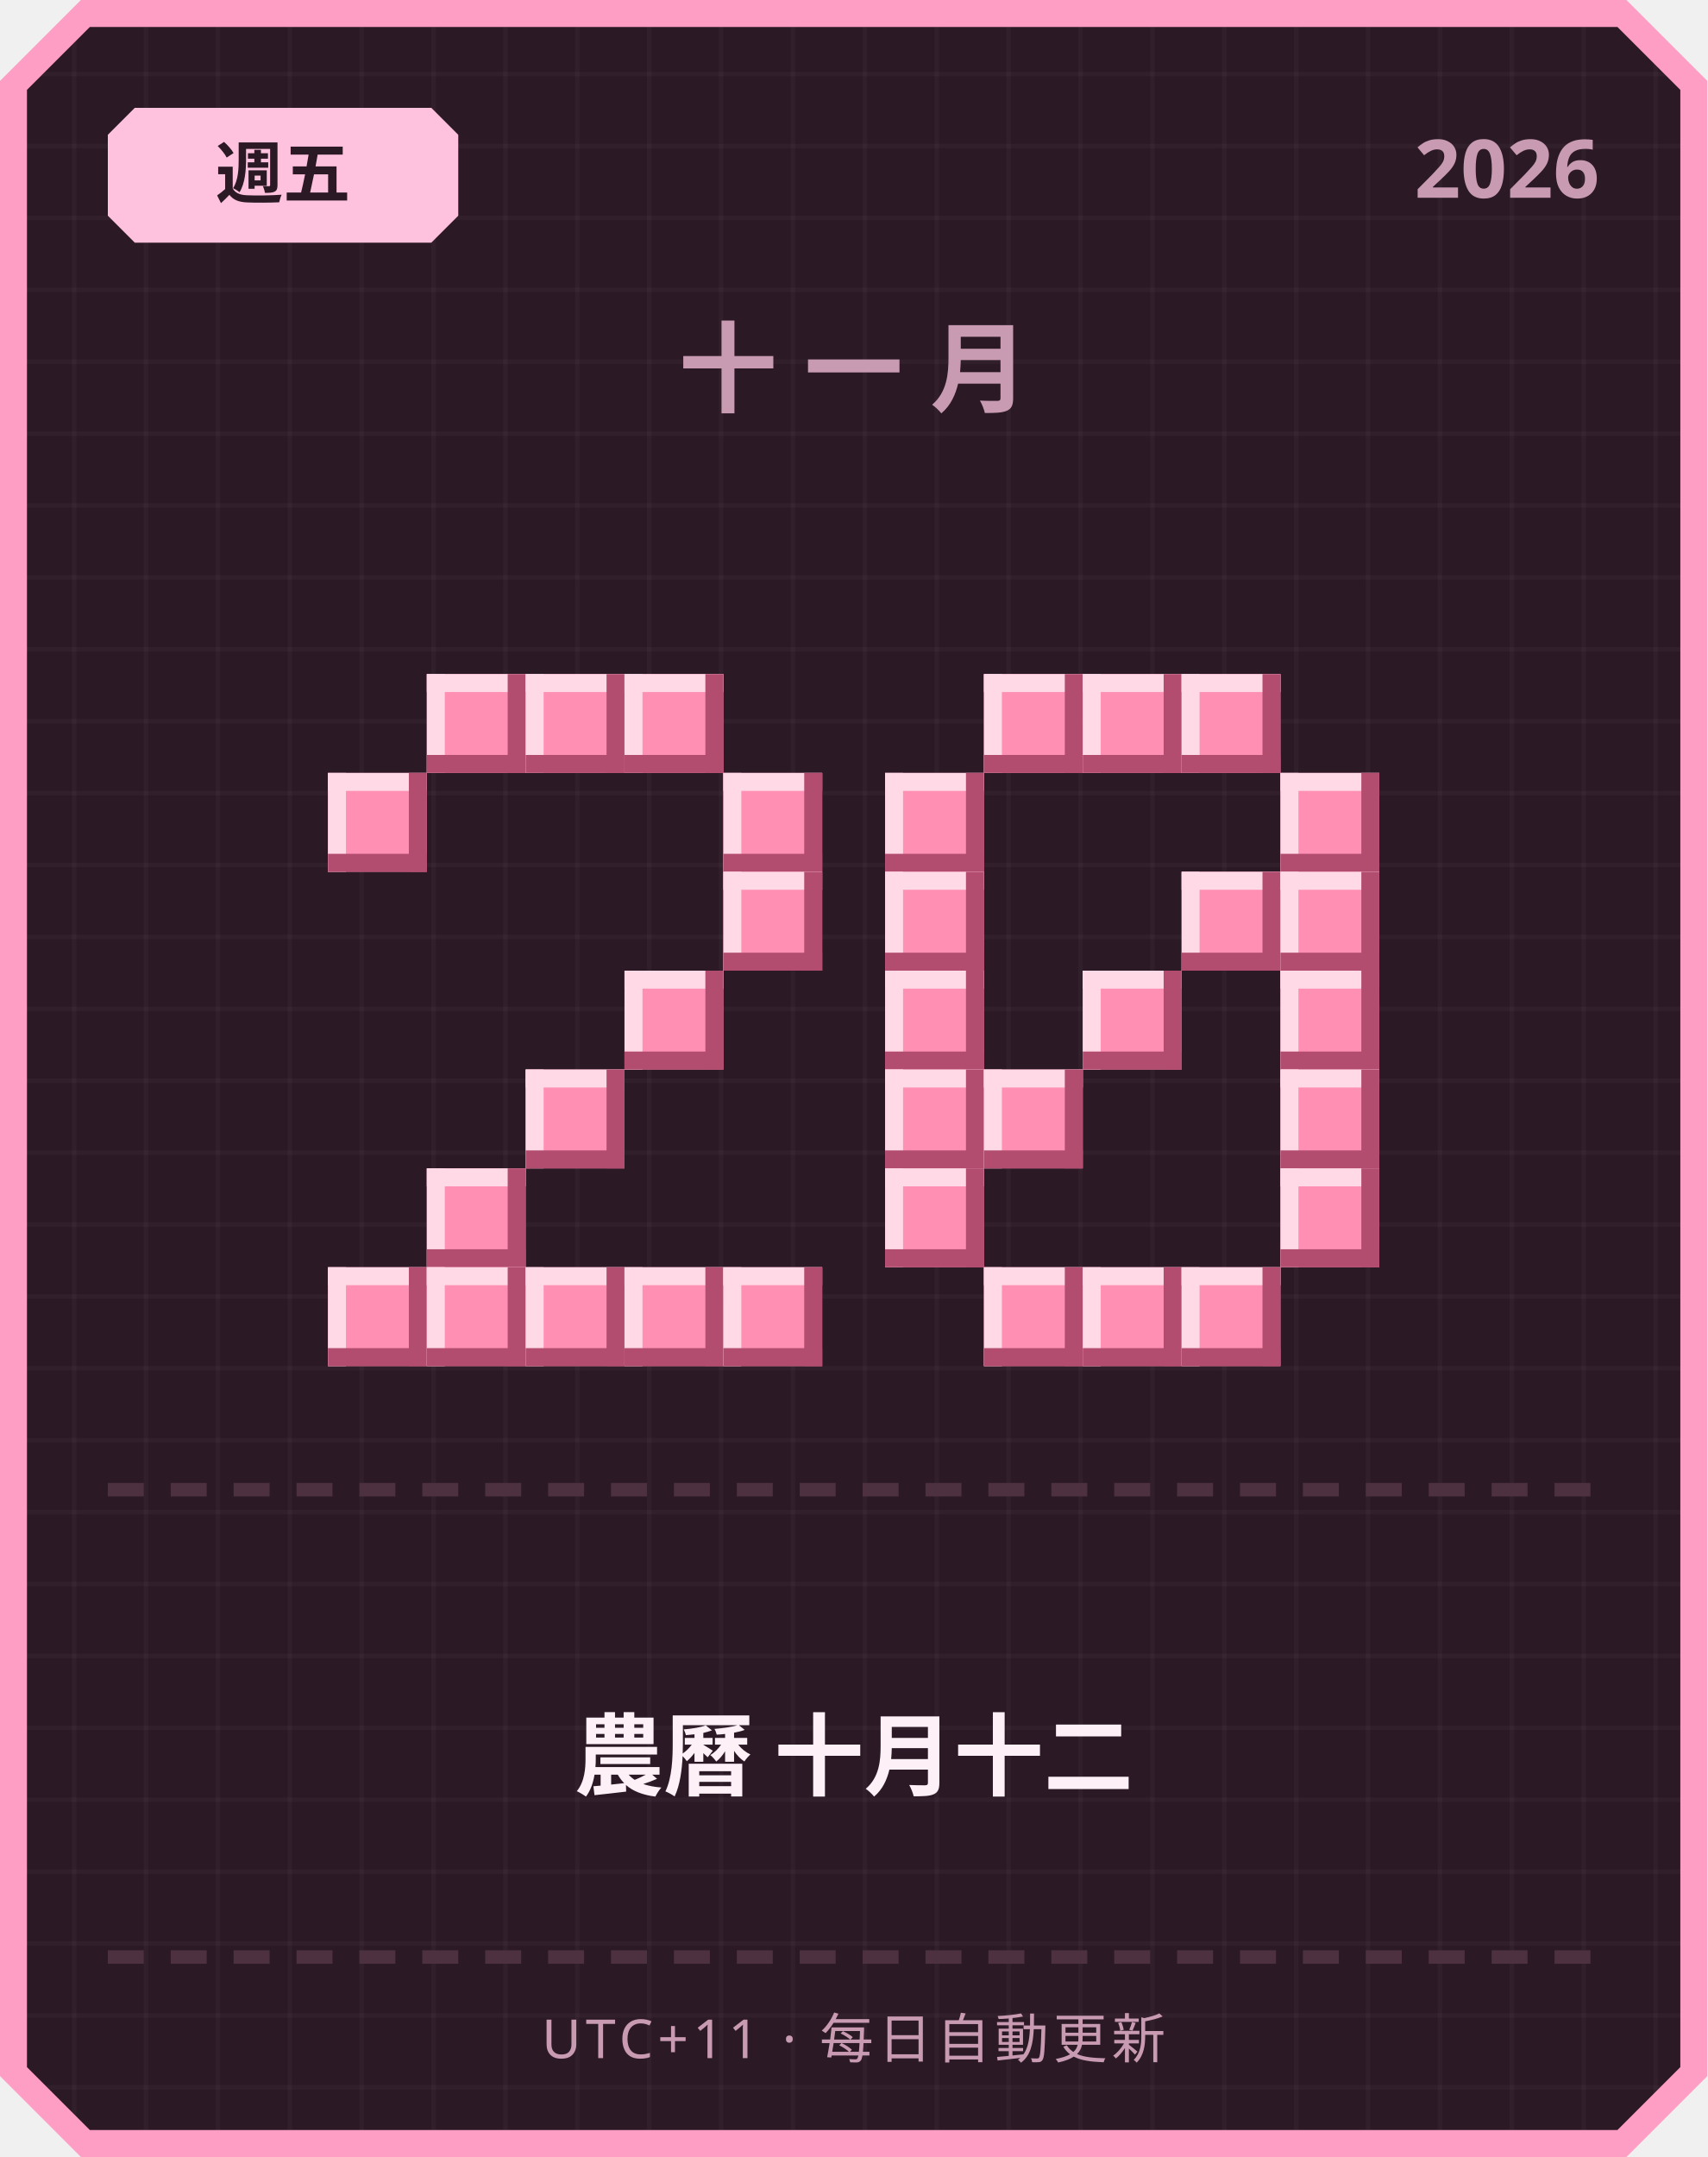
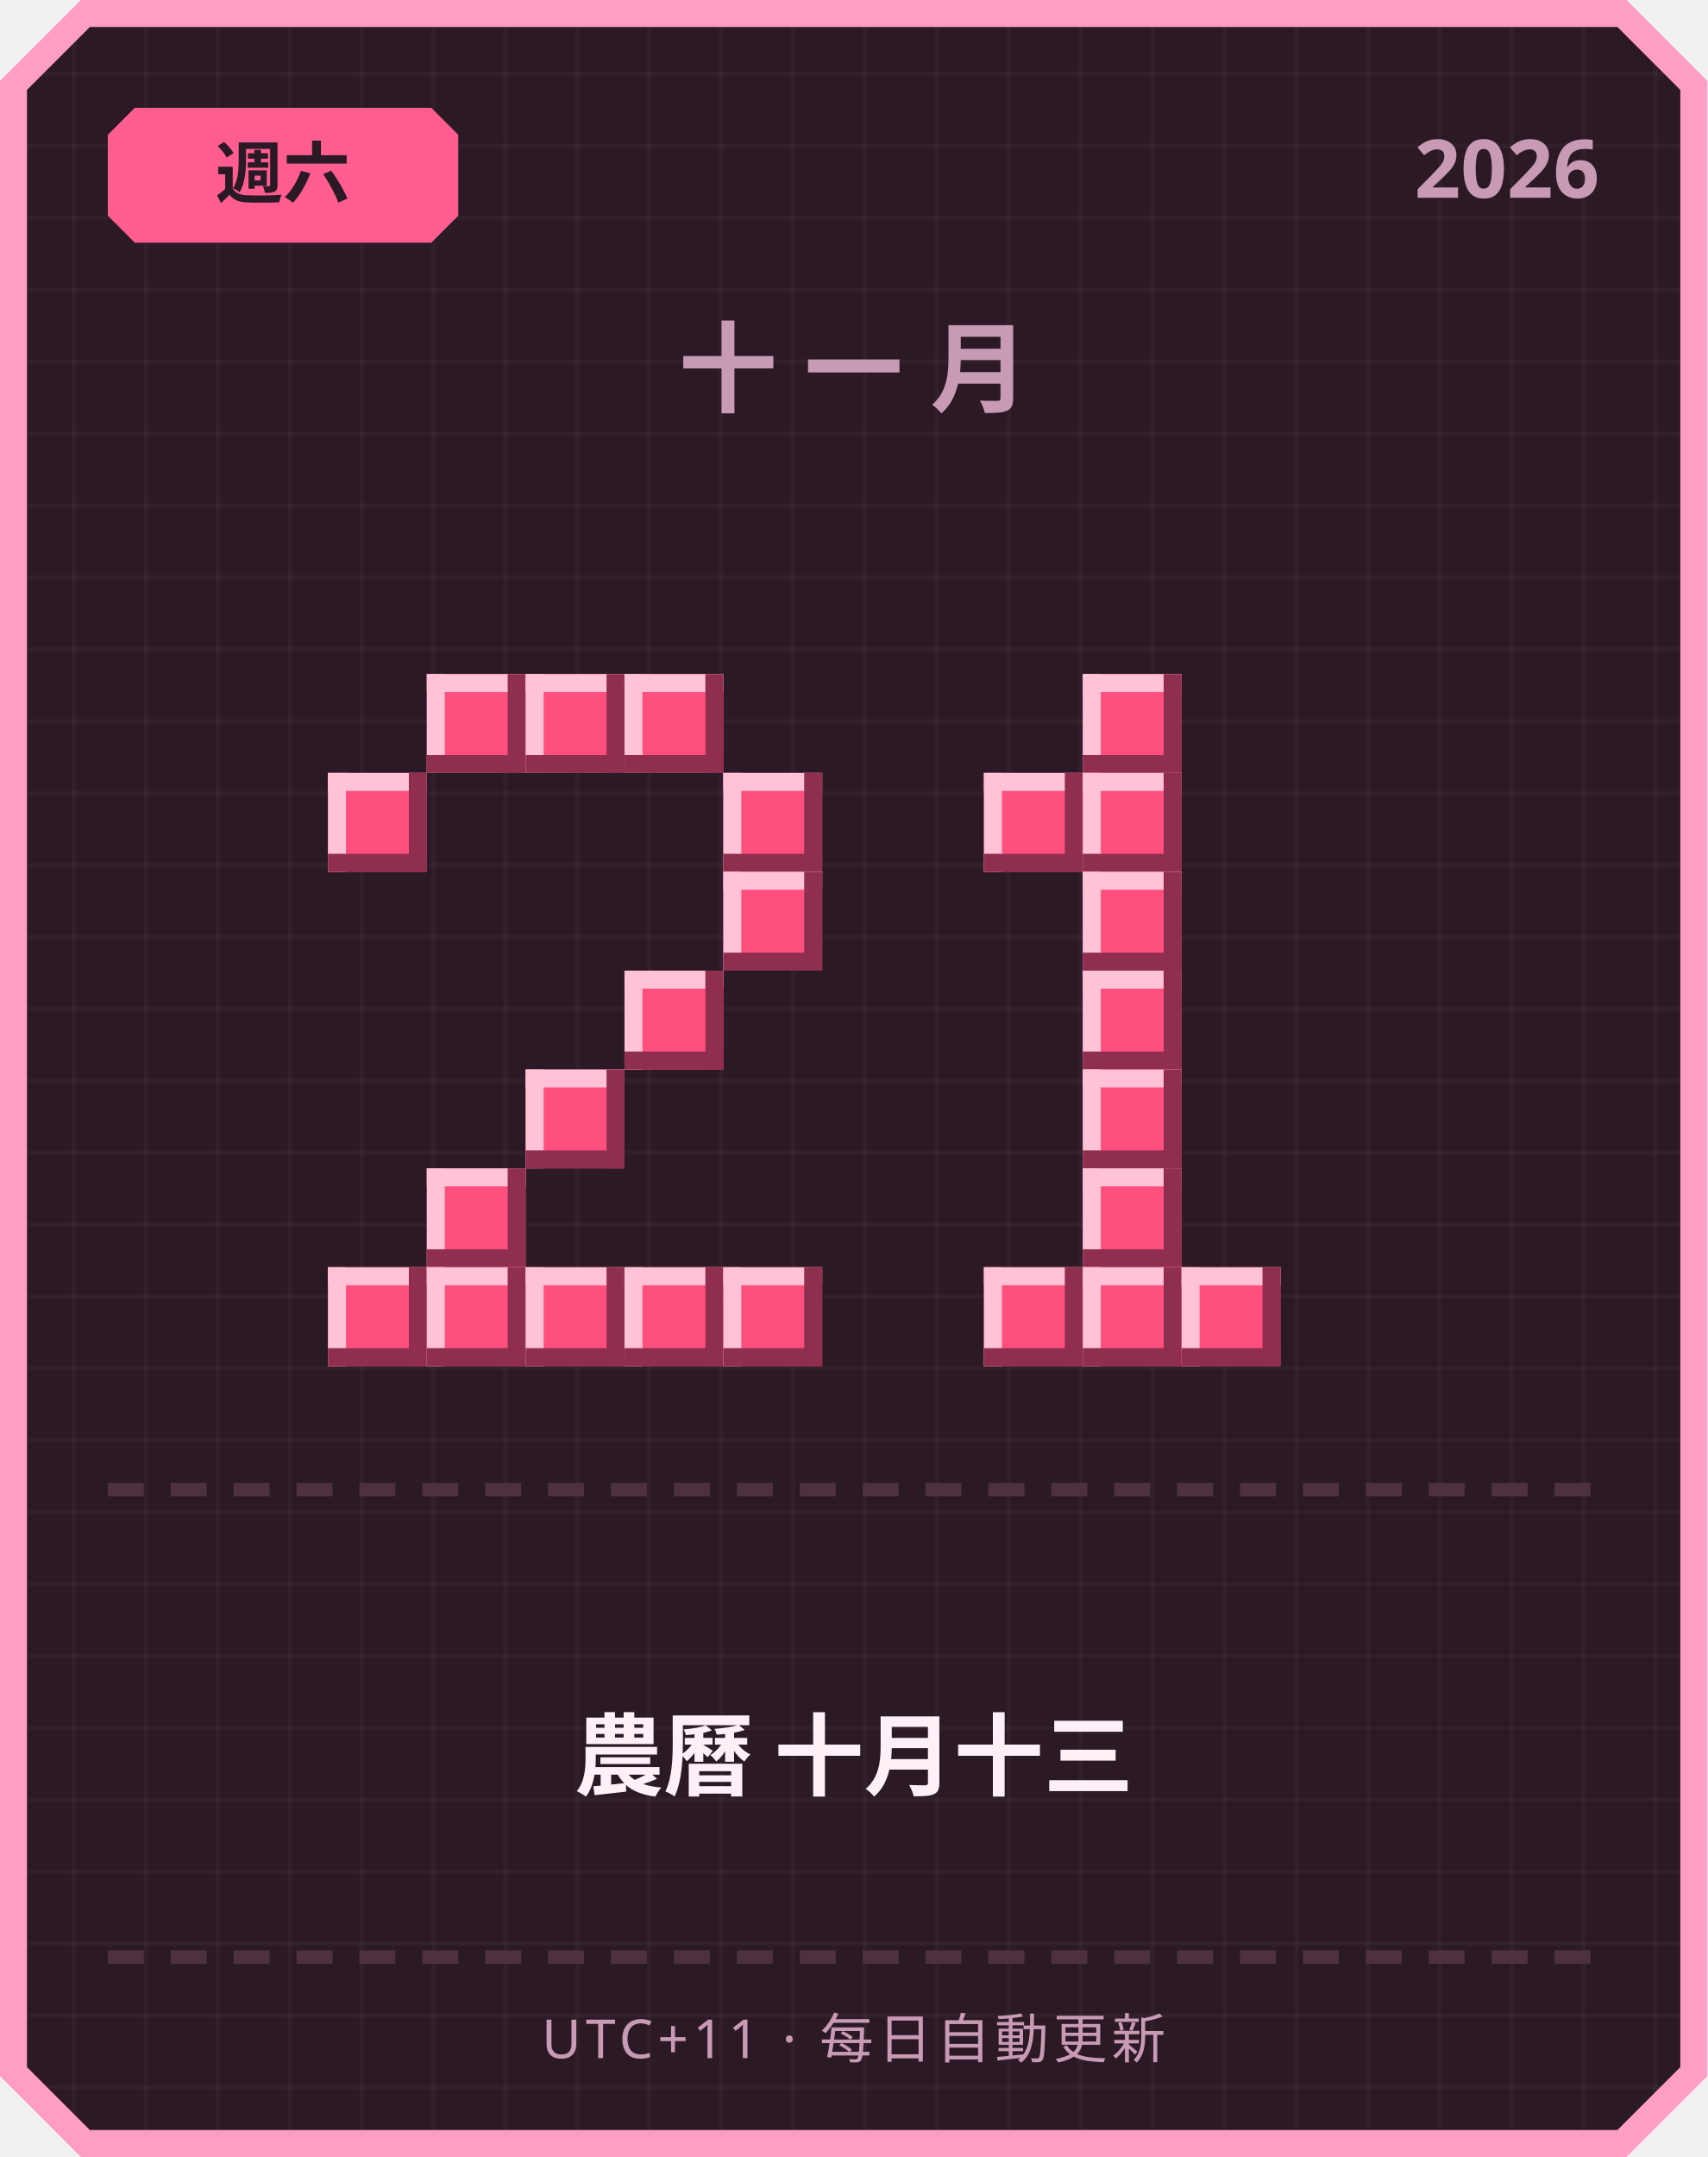
<svg xmlns="http://www.w3.org/2000/svg" width="380" height="480" viewBox="0 0 380 480">
  <defs>
    <pattern id="grid" width="16" height="16" patternUnits="userSpaceOnUse">
      <rect width="16" height="16" fill="#2b1a26" />
      <rect width="1" height="16" fill="#ffffff" opacity="0.03" />
      <rect width="16" height="1" fill="#ffffff" opacity="0.03" />
    </pattern>
  </defs>
  <path d="M 18,0 L 362,0 L 380,18 L 380,462 L 362,480 L 18,480 L 0,462 L 0,18 Z" fill="#ff9ec4" />
  <path d="M 20,6 L 360,6 L 374,20 L 374,460 L 360,474 L 20,474 L 6,460 L 6,20 Z" fill="url(#grid)" />
-   <path d="M 30,24 L 96,24 L 102,30 L 102,48 L 96,54 L 30,54 L 24,48 L 24,30 Z" fill="#ffc2de" />
-   <text x="63" y="44" text-anchor="middle" font-family="'Segoe UI', sans-serif" font-size="15" font-weight="700" fill="#2b1a26">週五</text>
+   <path d="M 30,24 L 96,24 L 102,30 L 102,48 L 96,54 L 30,54 L 24,48 L 24,30 Z" fill="#ff5d8f" />
+   <text x="63" y="44" text-anchor="middle" font-family="'Segoe UI', sans-serif" font-size="15" font-weight="700" fill="#2b1a26">週六</text>
  <text x="356" y="44" text-anchor="end" font-family="'Segoe UI', sans-serif" font-size="18" font-weight="700" fill="#c99bb3">2026</text>
  <text x="190" y="90" text-anchor="middle" font-family="'Segoe UI', sans-serif" font-size="22" font-weight="700" letter-spacing="6" fill="#c99bb3">十一月</text>
-   <rect x="95" y="150" width="22" height="22" fill="#ff8fb3" />
-   <rect x="95" y="150" width="22" height="4" fill="#ffd9e6" />
-   <rect x="95" y="150" width="4" height="22" fill="#ffd9e6" />
-   <rect x="95" y="168" width="22" height="4" fill="#b34d70" />
-   <rect x="113" y="150" width="4" height="22" fill="#b34d70" />
-   <rect x="117" y="150" width="22" height="22" fill="#ff8fb3" />
-   <rect x="117" y="150" width="22" height="4" fill="#ffd9e6" />
-   <rect x="117" y="150" width="4" height="22" fill="#ffd9e6" />
-   <rect x="117" y="168" width="22" height="4" fill="#b34d70" />
-   <rect x="135" y="150" width="4" height="22" fill="#b34d70" />
-   <rect x="139" y="150" width="22" height="22" fill="#ff8fb3" />
-   <rect x="139" y="150" width="22" height="4" fill="#ffd9e6" />
-   <rect x="139" y="150" width="4" height="22" fill="#ffd9e6" />
-   <rect x="139" y="168" width="22" height="4" fill="#b34d70" />
-   <rect x="157" y="150" width="4" height="22" fill="#b34d70" />
-   <rect x="73" y="172" width="22" height="22" fill="#ff8fb3" />
-   <rect x="73" y="172" width="22" height="4" fill="#ffd9e6" />
-   <rect x="73" y="172" width="4" height="22" fill="#ffd9e6" />
-   <rect x="73" y="190" width="22" height="4" fill="#b34d70" />
-   <rect x="91" y="172" width="4" height="22" fill="#b34d70" />
-   <rect x="161" y="172" width="22" height="22" fill="#ff8fb3" />
-   <rect x="161" y="172" width="22" height="4" fill="#ffd9e6" />
-   <rect x="161" y="172" width="4" height="22" fill="#ffd9e6" />
-   <rect x="161" y="190" width="22" height="4" fill="#b34d70" />
-   <rect x="179" y="172" width="4" height="22" fill="#b34d70" />
-   <rect x="161" y="194" width="22" height="22" fill="#ff8fb3" />
-   <rect x="161" y="194" width="22" height="4" fill="#ffd9e6" />
-   <rect x="161" y="194" width="4" height="22" fill="#ffd9e6" />
-   <rect x="161" y="212" width="22" height="4" fill="#b34d70" />
-   <rect x="179" y="194" width="4" height="22" fill="#b34d70" />
-   <rect x="139" y="216" width="22" height="22" fill="#ff8fb3" />
-   <rect x="139" y="216" width="22" height="4" fill="#ffd9e6" />
-   <rect x="139" y="216" width="4" height="22" fill="#ffd9e6" />
-   <rect x="139" y="234" width="22" height="4" fill="#b34d70" />
-   <rect x="157" y="216" width="4" height="22" fill="#b34d70" />
-   <rect x="117" y="238" width="22" height="22" fill="#ff8fb3" />
-   <rect x="117" y="238" width="22" height="4" fill="#ffd9e6" />
-   <rect x="117" y="238" width="4" height="22" fill="#ffd9e6" />
-   <rect x="117" y="256" width="22" height="4" fill="#b34d70" />
-   <rect x="135" y="238" width="4" height="22" fill="#b34d70" />
-   <rect x="95" y="260" width="22" height="22" fill="#ff8fb3" />
-   <rect x="95" y="260" width="22" height="4" fill="#ffd9e6" />
-   <rect x="95" y="260" width="4" height="22" fill="#ffd9e6" />
-   <rect x="95" y="278" width="22" height="4" fill="#b34d70" />
-   <rect x="113" y="260" width="4" height="22" fill="#b34d70" />
-   <rect x="73" y="282" width="22" height="22" fill="#ff8fb3" />
-   <rect x="73" y="282" width="22" height="4" fill="#ffd9e6" />
-   <rect x="73" y="282" width="4" height="22" fill="#ffd9e6" />
-   <rect x="73" y="300" width="22" height="4" fill="#b34d70" />
-   <rect x="91" y="282" width="4" height="22" fill="#b34d70" />
-   <rect x="95" y="282" width="22" height="22" fill="#ff8fb3" />
-   <rect x="95" y="282" width="22" height="4" fill="#ffd9e6" />
-   <rect x="95" y="282" width="4" height="22" fill="#ffd9e6" />
-   <rect x="95" y="300" width="22" height="4" fill="#b34d70" />
-   <rect x="113" y="282" width="4" height="22" fill="#b34d70" />
-   <rect x="117" y="282" width="22" height="22" fill="#ff8fb3" />
-   <rect x="117" y="282" width="22" height="4" fill="#ffd9e6" />
-   <rect x="117" y="282" width="4" height="22" fill="#ffd9e6" />
-   <rect x="117" y="300" width="22" height="4" fill="#b34d70" />
-   <rect x="135" y="282" width="4" height="22" fill="#b34d70" />
-   <rect x="139" y="282" width="22" height="22" fill="#ff8fb3" />
-   <rect x="139" y="282" width="22" height="4" fill="#ffd9e6" />
-   <rect x="139" y="282" width="4" height="22" fill="#ffd9e6" />
-   <rect x="139" y="300" width="22" height="4" fill="#b34d70" />
-   <rect x="157" y="282" width="4" height="22" fill="#b34d70" />
-   <rect x="161" y="282" width="22" height="22" fill="#ff8fb3" />
-   <rect x="161" y="282" width="22" height="4" fill="#ffd9e6" />
-   <rect x="161" y="282" width="4" height="22" fill="#ffd9e6" />
-   <rect x="161" y="300" width="22" height="4" fill="#b34d70" />
-   <rect x="179" y="282" width="4" height="22" fill="#b34d70" />
-   <rect x="219" y="150" width="22" height="22" fill="#ff8fb3" />
-   <rect x="219" y="150" width="22" height="4" fill="#ffd9e6" />
-   <rect x="219" y="150" width="4" height="22" fill="#ffd9e6" />
-   <rect x="219" y="168" width="22" height="4" fill="#b34d70" />
-   <rect x="237" y="150" width="4" height="22" fill="#b34d70" />
-   <rect x="241" y="150" width="22" height="22" fill="#ff8fb3" />
-   <rect x="241" y="150" width="22" height="4" fill="#ffd9e6" />
-   <rect x="241" y="150" width="4" height="22" fill="#ffd9e6" />
-   <rect x="241" y="168" width="22" height="4" fill="#b34d70" />
-   <rect x="259" y="150" width="4" height="22" fill="#b34d70" />
-   <rect x="263" y="150" width="22" height="22" fill="#ff8fb3" />
-   <rect x="263" y="150" width="22" height="4" fill="#ffd9e6" />
-   <rect x="263" y="150" width="4" height="22" fill="#ffd9e6" />
-   <rect x="263" y="168" width="22" height="4" fill="#b34d70" />
-   <rect x="281" y="150" width="4" height="22" fill="#b34d70" />
-   <rect x="197" y="172" width="22" height="22" fill="#ff8fb3" />
-   <rect x="197" y="172" width="22" height="4" fill="#ffd9e6" />
-   <rect x="197" y="172" width="4" height="22" fill="#ffd9e6" />
-   <rect x="197" y="190" width="22" height="4" fill="#b34d70" />
-   <rect x="215" y="172" width="4" height="22" fill="#b34d70" />
-   <rect x="285" y="172" width="22" height="22" fill="#ff8fb3" />
-   <rect x="285" y="172" width="22" height="4" fill="#ffd9e6" />
-   <rect x="285" y="172" width="4" height="22" fill="#ffd9e6" />
-   <rect x="285" y="190" width="22" height="4" fill="#b34d70" />
-   <rect x="303" y="172" width="4" height="22" fill="#b34d70" />
-   <rect x="197" y="194" width="22" height="22" fill="#ff8fb3" />
-   <rect x="197" y="194" width="22" height="4" fill="#ffd9e6" />
-   <rect x="197" y="194" width="4" height="22" fill="#ffd9e6" />
-   <rect x="197" y="212" width="22" height="4" fill="#b34d70" />
-   <rect x="215" y="194" width="4" height="22" fill="#b34d70" />
-   <rect x="263" y="194" width="22" height="22" fill="#ff8fb3" />
-   <rect x="263" y="194" width="22" height="4" fill="#ffd9e6" />
-   <rect x="263" y="194" width="4" height="22" fill="#ffd9e6" />
-   <rect x="263" y="212" width="22" height="4" fill="#b34d70" />
-   <rect x="281" y="194" width="4" height="22" fill="#b34d70" />
-   <rect x="285" y="194" width="22" height="22" fill="#ff8fb3" />
-   <rect x="285" y="194" width="22" height="4" fill="#ffd9e6" />
-   <rect x="285" y="194" width="4" height="22" fill="#ffd9e6" />
-   <rect x="285" y="212" width="22" height="4" fill="#b34d70" />
-   <rect x="303" y="194" width="4" height="22" fill="#b34d70" />
-   <rect x="197" y="216" width="22" height="22" fill="#ff8fb3" />
-   <rect x="197" y="216" width="22" height="4" fill="#ffd9e6" />
-   <rect x="197" y="216" width="4" height="22" fill="#ffd9e6" />
-   <rect x="197" y="234" width="22" height="4" fill="#b34d70" />
-   <rect x="215" y="216" width="4" height="22" fill="#b34d70" />
-   <rect x="241" y="216" width="22" height="22" fill="#ff8fb3" />
-   <rect x="241" y="216" width="22" height="4" fill="#ffd9e6" />
-   <rect x="241" y="216" width="4" height="22" fill="#ffd9e6" />
-   <rect x="241" y="234" width="22" height="4" fill="#b34d70" />
-   <rect x="259" y="216" width="4" height="22" fill="#b34d70" />
-   <rect x="285" y="216" width="22" height="22" fill="#ff8fb3" />
-   <rect x="285" y="216" width="22" height="4" fill="#ffd9e6" />
-   <rect x="285" y="216" width="4" height="22" fill="#ffd9e6" />
-   <rect x="285" y="234" width="22" height="4" fill="#b34d70" />
-   <rect x="303" y="216" width="4" height="22" fill="#b34d70" />
-   <rect x="197" y="238" width="22" height="22" fill="#ff8fb3" />
-   <rect x="197" y="238" width="22" height="4" fill="#ffd9e6" />
-   <rect x="197" y="238" width="4" height="22" fill="#ffd9e6" />
-   <rect x="197" y="256" width="22" height="4" fill="#b34d70" />
-   <rect x="215" y="238" width="4" height="22" fill="#b34d70" />
-   <rect x="219" y="238" width="22" height="22" fill="#ff8fb3" />
-   <rect x="219" y="238" width="22" height="4" fill="#ffd9e6" />
-   <rect x="219" y="238" width="4" height="22" fill="#ffd9e6" />
-   <rect x="219" y="256" width="22" height="4" fill="#b34d70" />
-   <rect x="237" y="238" width="4" height="22" fill="#b34d70" />
-   <rect x="285" y="238" width="22" height="22" fill="#ff8fb3" />
-   <rect x="285" y="238" width="22" height="4" fill="#ffd9e6" />
-   <rect x="285" y="238" width="4" height="22" fill="#ffd9e6" />
-   <rect x="285" y="256" width="22" height="4" fill="#b34d70" />
-   <rect x="303" y="238" width="4" height="22" fill="#b34d70" />
-   <rect x="197" y="260" width="22" height="22" fill="#ff8fb3" />
-   <rect x="197" y="260" width="22" height="4" fill="#ffd9e6" />
-   <rect x="197" y="260" width="4" height="22" fill="#ffd9e6" />
-   <rect x="197" y="278" width="22" height="4" fill="#b34d70" />
-   <rect x="215" y="260" width="4" height="22" fill="#b34d70" />
-   <rect x="285" y="260" width="22" height="22" fill="#ff8fb3" />
-   <rect x="285" y="260" width="22" height="4" fill="#ffd9e6" />
-   <rect x="285" y="260" width="4" height="22" fill="#ffd9e6" />
-   <rect x="285" y="278" width="22" height="4" fill="#b34d70" />
-   <rect x="303" y="260" width="4" height="22" fill="#b34d70" />
-   <rect x="219" y="282" width="22" height="22" fill="#ff8fb3" />
-   <rect x="219" y="282" width="22" height="4" fill="#ffd9e6" />
-   <rect x="219" y="282" width="4" height="22" fill="#ffd9e6" />
-   <rect x="219" y="300" width="22" height="4" fill="#b34d70" />
-   <rect x="237" y="282" width="4" height="22" fill="#b34d70" />
-   <rect x="241" y="282" width="22" height="22" fill="#ff8fb3" />
-   <rect x="241" y="282" width="22" height="4" fill="#ffd9e6" />
-   <rect x="241" y="282" width="4" height="22" fill="#ffd9e6" />
-   <rect x="241" y="300" width="22" height="4" fill="#b34d70" />
-   <rect x="259" y="282" width="4" height="22" fill="#b34d70" />
-   <rect x="263" y="282" width="22" height="22" fill="#ff8fb3" />
-   <rect x="263" y="282" width="22" height="4" fill="#ffd9e6" />
-   <rect x="263" y="282" width="4" height="22" fill="#ffd9e6" />
-   <rect x="263" y="300" width="22" height="4" fill="#b34d70" />
-   <rect x="281" y="282" width="4" height="22" fill="#b34d70" />
+   <rect x="95" y="150" width="22" height="22" fill="#ff4f7e" />
+   <rect x="95" y="150" width="22" height="4" fill="#ffc2d6" />
+   <rect x="95" y="150" width="4" height="22" fill="#ffc2d6" />
+   <rect x="95" y="168" width="22" height="4" fill="#8f2e4e" />
+   <rect x="113" y="150" width="4" height="22" fill="#8f2e4e" />
+   <rect x="117" y="150" width="22" height="22" fill="#ff4f7e" />
+   <rect x="117" y="150" width="22" height="4" fill="#ffc2d6" />
+   <rect x="117" y="150" width="4" height="22" fill="#ffc2d6" />
+   <rect x="117" y="168" width="22" height="4" fill="#8f2e4e" />
+   <rect x="135" y="150" width="4" height="22" fill="#8f2e4e" />
+   <rect x="139" y="150" width="22" height="22" fill="#ff4f7e" />
+   <rect x="139" y="150" width="22" height="4" fill="#ffc2d6" />
+   <rect x="139" y="150" width="4" height="22" fill="#ffc2d6" />
+   <rect x="139" y="168" width="22" height="4" fill="#8f2e4e" />
+   <rect x="157" y="150" width="4" height="22" fill="#8f2e4e" />
+   <rect x="73" y="172" width="22" height="22" fill="#ff4f7e" />
+   <rect x="73" y="172" width="22" height="4" fill="#ffc2d6" />
+   <rect x="73" y="172" width="4" height="22" fill="#ffc2d6" />
+   <rect x="73" y="190" width="22" height="4" fill="#8f2e4e" />
+   <rect x="91" y="172" width="4" height="22" fill="#8f2e4e" />
+   <rect x="161" y="172" width="22" height="22" fill="#ff4f7e" />
+   <rect x="161" y="172" width="22" height="4" fill="#ffc2d6" />
+   <rect x="161" y="172" width="4" height="22" fill="#ffc2d6" />
+   <rect x="161" y="190" width="22" height="4" fill="#8f2e4e" />
+   <rect x="179" y="172" width="4" height="22" fill="#8f2e4e" />
+   <rect x="161" y="194" width="22" height="22" fill="#ff4f7e" />
+   <rect x="161" y="194" width="22" height="4" fill="#ffc2d6" />
+   <rect x="161" y="194" width="4" height="22" fill="#ffc2d6" />
+   <rect x="161" y="212" width="22" height="4" fill="#8f2e4e" />
+   <rect x="179" y="194" width="4" height="22" fill="#8f2e4e" />
+   <rect x="139" y="216" width="22" height="22" fill="#ff4f7e" />
+   <rect x="139" y="216" width="22" height="4" fill="#ffc2d6" />
+   <rect x="139" y="216" width="4" height="22" fill="#ffc2d6" />
+   <rect x="139" y="234" width="22" height="4" fill="#8f2e4e" />
+   <rect x="157" y="216" width="4" height="22" fill="#8f2e4e" />
+   <rect x="117" y="238" width="22" height="22" fill="#ff4f7e" />
+   <rect x="117" y="238" width="22" height="4" fill="#ffc2d6" />
+   <rect x="117" y="238" width="4" height="22" fill="#ffc2d6" />
+   <rect x="117" y="256" width="22" height="4" fill="#8f2e4e" />
+   <rect x="135" y="238" width="4" height="22" fill="#8f2e4e" />
+   <rect x="95" y="260" width="22" height="22" fill="#ff4f7e" />
+   <rect x="95" y="260" width="22" height="4" fill="#ffc2d6" />
+   <rect x="95" y="260" width="4" height="22" fill="#ffc2d6" />
+   <rect x="95" y="278" width="22" height="4" fill="#8f2e4e" />
+   <rect x="113" y="260" width="4" height="22" fill="#8f2e4e" />
+   <rect x="73" y="282" width="22" height="22" fill="#ff4f7e" />
+   <rect x="73" y="282" width="22" height="4" fill="#ffc2d6" />
+   <rect x="73" y="282" width="4" height="22" fill="#ffc2d6" />
+   <rect x="73" y="300" width="22" height="4" fill="#8f2e4e" />
+   <rect x="91" y="282" width="4" height="22" fill="#8f2e4e" />
+   <rect x="95" y="282" width="22" height="22" fill="#ff4f7e" />
+   <rect x="95" y="282" width="22" height="4" fill="#ffc2d6" />
+   <rect x="95" y="282" width="4" height="22" fill="#ffc2d6" />
+   <rect x="95" y="300" width="22" height="4" fill="#8f2e4e" />
+   <rect x="113" y="282" width="4" height="22" fill="#8f2e4e" />
+   <rect x="117" y="282" width="22" height="22" fill="#ff4f7e" />
+   <rect x="117" y="282" width="22" height="4" fill="#ffc2d6" />
+   <rect x="117" y="282" width="4" height="22" fill="#ffc2d6" />
+   <rect x="117" y="300" width="22" height="4" fill="#8f2e4e" />
+   <rect x="135" y="282" width="4" height="22" fill="#8f2e4e" />
+   <rect x="139" y="282" width="22" height="22" fill="#ff4f7e" />
+   <rect x="139" y="282" width="22" height="4" fill="#ffc2d6" />
+   <rect x="139" y="282" width="4" height="22" fill="#ffc2d6" />
+   <rect x="139" y="300" width="22" height="4" fill="#8f2e4e" />
+   <rect x="157" y="282" width="4" height="22" fill="#8f2e4e" />
+   <rect x="161" y="282" width="22" height="22" fill="#ff4f7e" />
+   <rect x="161" y="282" width="22" height="4" fill="#ffc2d6" />
+   <rect x="161" y="282" width="4" height="22" fill="#ffc2d6" />
+   <rect x="161" y="300" width="22" height="4" fill="#8f2e4e" />
+   <rect x="179" y="282" width="4" height="22" fill="#8f2e4e" />
+   <rect x="241" y="150" width="22" height="22" fill="#ff4f7e" />
+   <rect x="241" y="150" width="22" height="4" fill="#ffc2d6" />
+   <rect x="241" y="150" width="4" height="22" fill="#ffc2d6" />
+   <rect x="241" y="168" width="22" height="4" fill="#8f2e4e" />
+   <rect x="259" y="150" width="4" height="22" fill="#8f2e4e" />
+   <rect x="219" y="172" width="22" height="22" fill="#ff4f7e" />
+   <rect x="219" y="172" width="22" height="4" fill="#ffc2d6" />
+   <rect x="219" y="172" width="4" height="22" fill="#ffc2d6" />
+   <rect x="219" y="190" width="22" height="4" fill="#8f2e4e" />
+   <rect x="237" y="172" width="4" height="22" fill="#8f2e4e" />
+   <rect x="241" y="172" width="22" height="22" fill="#ff4f7e" />
+   <rect x="241" y="172" width="22" height="4" fill="#ffc2d6" />
+   <rect x="241" y="172" width="4" height="22" fill="#ffc2d6" />
+   <rect x="241" y="190" width="22" height="4" fill="#8f2e4e" />
+   <rect x="259" y="172" width="4" height="22" fill="#8f2e4e" />
+   <rect x="241" y="194" width="22" height="22" fill="#ff4f7e" />
+   <rect x="241" y="194" width="22" height="4" fill="#ffc2d6" />
+   <rect x="241" y="194" width="4" height="22" fill="#ffc2d6" />
+   <rect x="241" y="212" width="22" height="4" fill="#8f2e4e" />
+   <rect x="259" y="194" width="4" height="22" fill="#8f2e4e" />
+   <rect x="241" y="216" width="22" height="22" fill="#ff4f7e" />
+   <rect x="241" y="216" width="22" height="4" fill="#ffc2d6" />
+   <rect x="241" y="216" width="4" height="22" fill="#ffc2d6" />
+   <rect x="241" y="234" width="22" height="4" fill="#8f2e4e" />
+   <rect x="259" y="216" width="4" height="22" fill="#8f2e4e" />
+   <rect x="241" y="238" width="22" height="22" fill="#ff4f7e" />
+   <rect x="241" y="238" width="22" height="4" fill="#ffc2d6" />
+   <rect x="241" y="238" width="4" height="22" fill="#ffc2d6" />
+   <rect x="241" y="256" width="22" height="4" fill="#8f2e4e" />
+   <rect x="259" y="238" width="4" height="22" fill="#8f2e4e" />
+   <rect x="241" y="260" width="22" height="22" fill="#ff4f7e" />
+   <rect x="241" y="260" width="22" height="4" fill="#ffc2d6" />
+   <rect x="241" y="260" width="4" height="22" fill="#ffc2d6" />
+   <rect x="241" y="278" width="22" height="4" fill="#8f2e4e" />
+   <rect x="259" y="260" width="4" height="22" fill="#8f2e4e" />
+   <rect x="219" y="282" width="22" height="22" fill="#ff4f7e" />
+   <rect x="219" y="282" width="22" height="4" fill="#ffc2d6" />
+   <rect x="219" y="282" width="4" height="22" fill="#ffc2d6" />
+   <rect x="219" y="300" width="22" height="4" fill="#8f2e4e" />
+   <rect x="237" y="282" width="4" height="22" fill="#8f2e4e" />
+   <rect x="241" y="282" width="22" height="22" fill="#ff4f7e" />
+   <rect x="241" y="282" width="22" height="4" fill="#ffc2d6" />
+   <rect x="241" y="282" width="4" height="22" fill="#ffc2d6" />
+   <rect x="241" y="300" width="22" height="4" fill="#8f2e4e" />
+   <rect x="259" y="282" width="4" height="22" fill="#8f2e4e" />
+   <rect x="263" y="282" width="22" height="22" fill="#ff4f7e" />
+   <rect x="263" y="282" width="22" height="4" fill="#ffc2d6" />
+   <rect x="263" y="282" width="4" height="22" fill="#ffc2d6" />
+   <rect x="263" y="300" width="22" height="4" fill="#8f2e4e" />
+   <rect x="281" y="282" width="4" height="22" fill="#8f2e4e" />
  <rect x="24" y="330" width="8" height="3" fill="#4d3140" />
  <rect x="38" y="330" width="8" height="3" fill="#4d3140" />
  <rect x="52" y="330" width="8" height="3" fill="#4d3140" />
  <rect x="66" y="330" width="8" height="3" fill="#4d3140" />
  <rect x="80" y="330" width="8" height="3" fill="#4d3140" />
  <rect x="94" y="330" width="8" height="3" fill="#4d3140" />
  <rect x="108" y="330" width="8" height="3" fill="#4d3140" />
  <rect x="122" y="330" width="8" height="3" fill="#4d3140" />
  <rect x="136" y="330" width="8" height="3" fill="#4d3140" />
  <rect x="150" y="330" width="8" height="3" fill="#4d3140" />
  <rect x="164" y="330" width="8" height="3" fill="#4d3140" />
  <rect x="178" y="330" width="8" height="3" fill="#4d3140" />
  <rect x="192" y="330" width="8" height="3" fill="#4d3140" />
  <rect x="206" y="330" width="8" height="3" fill="#4d3140" />
  <rect x="220" y="330" width="8" height="3" fill="#4d3140" />
  <rect x="234" y="330" width="8" height="3" fill="#4d3140" />
  <rect x="248" y="330" width="8" height="3" fill="#4d3140" />
  <rect x="262" y="330" width="8" height="3" fill="#4d3140" />
  <rect x="276" y="330" width="8" height="3" fill="#4d3140" />
  <rect x="290" y="330" width="8" height="3" fill="#4d3140" />
  <rect x="304" y="330" width="8" height="3" fill="#4d3140" />
  <rect x="318" y="330" width="8" height="3" fill="#4d3140" />
  <rect x="332" y="330" width="8" height="3" fill="#4d3140" />
  <rect x="346" y="330" width="8" height="3" fill="#4d3140" />
-   <text x="190" y="398" text-anchor="middle" font-family="'Segoe UI', 'Microsoft JhengHei', sans-serif" font-size="20" font-weight="700" fill="#fdf0f6">農曆 十月十二</text>
+   <text x="190" y="398" text-anchor="middle" font-family="'Segoe UI', 'Microsoft JhengHei', sans-serif" font-size="20" font-weight="700" fill="#fdf0f6">農曆 十月十三</text>
  <rect x="24" y="434" width="8" height="3" fill="#4d3140" />
  <rect x="38" y="434" width="8" height="3" fill="#4d3140" />
  <rect x="52" y="434" width="8" height="3" fill="#4d3140" />
  <rect x="66" y="434" width="8" height="3" fill="#4d3140" />
  <rect x="80" y="434" width="8" height="3" fill="#4d3140" />
  <rect x="94" y="434" width="8" height="3" fill="#4d3140" />
  <rect x="108" y="434" width="8" height="3" fill="#4d3140" />
  <rect x="122" y="434" width="8" height="3" fill="#4d3140" />
  <rect x="136" y="434" width="8" height="3" fill="#4d3140" />
  <rect x="150" y="434" width="8" height="3" fill="#4d3140" />
  <rect x="164" y="434" width="8" height="3" fill="#4d3140" />
  <rect x="178" y="434" width="8" height="3" fill="#4d3140" />
  <rect x="192" y="434" width="8" height="3" fill="#4d3140" />
  <rect x="206" y="434" width="8" height="3" fill="#4d3140" />
  <rect x="220" y="434" width="8" height="3" fill="#4d3140" />
  <rect x="234" y="434" width="8" height="3" fill="#4d3140" />
  <rect x="248" y="434" width="8" height="3" fill="#4d3140" />
  <rect x="262" y="434" width="8" height="3" fill="#4d3140" />
  <rect x="276" y="434" width="8" height="3" fill="#4d3140" />
  <rect x="290" y="434" width="8" height="3" fill="#4d3140" />
  <rect x="304" y="434" width="8" height="3" fill="#4d3140" />
  <rect x="318" y="434" width="8" height="3" fill="#4d3140" />
  <rect x="332" y="434" width="8" height="3" fill="#4d3140" />
  <rect x="346" y="434" width="8" height="3" fill="#4d3140" />
  <text x="190" y="458" text-anchor="middle" font-family="'Segoe UI', sans-serif" font-size="12" letter-spacing="1" fill="#c99bb3">UTC+11 · 每日自動更新</text>
</svg>
